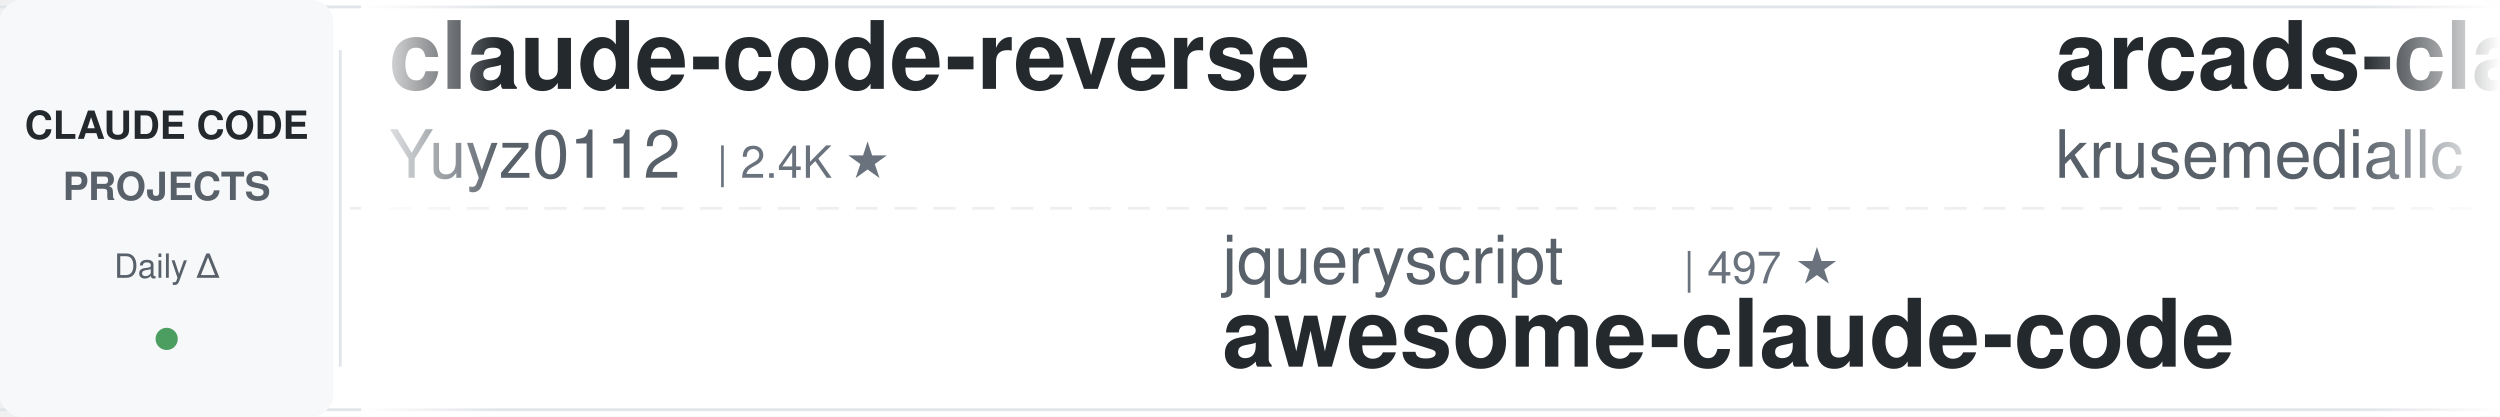
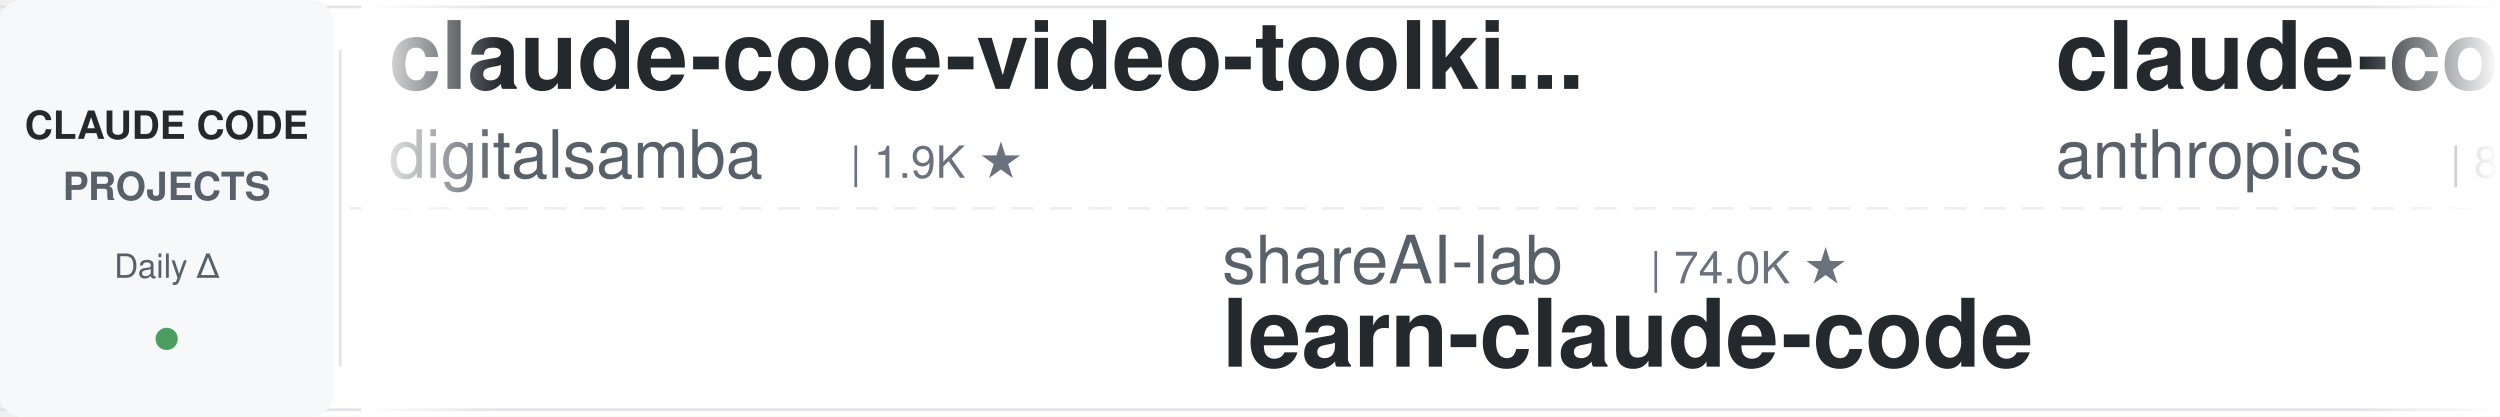
<svg xmlns="http://www.w3.org/2000/svg" width="900" height="150">
  <defs>
    <linearGradient id="leftFade" x1="0%" y1="0%" x2="100%" y2="0%">
      <stop offset="0%" style="stop-color:#ffffff;stop-opacity:1" />
      <stop offset="100%" style="stop-color:#ffffff;stop-opacity:0" />
    </linearGradient>
    <linearGradient id="rightFade" x1="0%" y1="0%" x2="100%" y2="0%">
      <stop offset="0%" style="stop-color:#ffffff;stop-opacity:0" />
      <stop offset="100%" style="stop-color:#ffffff;stop-opacity:1" />
    </linearGradient>
  </defs>
  <rect width="900" height="150" fill="#ffffff" rx="8" />
  <rect x="0" y="2" width="900" height="1" fill="#e1e4e8" />
  <rect x="0" y="147" width="900" height="1" fill="#e1e4e8" />
  <line x1="0" y1="75" x2="900" y2="75" stroke="#e1e4e8" stroke-width="1" stroke-dasharray="8 6" opacity="0.6" />
  <rect x="0" y="0" width="120" height="150" fill="#f6f8fa" rx="8" />
  <text x="60" y="50" font-family="-apple-system, BlinkMacSystemFont, 'Segoe UI', Helvetica, Arial, sans-serif" font-size="14" font-weight="600" fill="#24292e" text-anchor="middle">CLAUDE CODE</text>
  <text x="60" y="72" font-family="-apple-system, BlinkMacSystemFont, 'Segoe UI', Helvetica, Arial, sans-serif" font-size="14" font-weight="600" fill="#586069" text-anchor="middle">PROJECTS</text>
  <text x="60" y="100" font-family="-apple-system, BlinkMacSystemFont, 'Segoe UI', Helvetica, Arial, sans-serif" font-size="12" font-weight="500" fill="#586069" text-anchor="middle">Daily Δ</text>
  <circle cx="60" cy="122" r="4" fill="#22863a" opacity="0.8" />
  <rect x="122" y="18" width="1" height="114" fill="#e1e4e8" />
  <clipPath id="tickerClip">
    <rect x="130" y="0" width="770" height="150" />
  </clipPath>
  <g clip-path="url(#tickerClip)">
    <g id="tickerItems">
      <animateTransform attributeName="transform" attributeType="XML" type="translate" from="0 0" to="-3000 0" dur="54s" repeatCount="indefinite" />
      <g transform="translate(0, 0)">
-         <text x="140" y="32" font-family="-apple-system, BlinkMacSystemFont, 'Segoe UI', Helvetica, Arial, sans-serif" font-size="34" font-weight="600" fill="#24292e">claude-code-reverse</text>
-         <text x="140" y="64" font-family="-apple-system, BlinkMacSystemFont, 'Segoe UI', Helvetica, Arial, sans-serif" font-size="24" font-weight="400" fill="#586069">Yuyz0112</text>
-         <text x="258" y="64" font-family="-apple-system, BlinkMacSystemFont, 'Segoe UI', Helvetica, Arial, sans-serif" font-size="16" font-weight="500" fill="#6a737d">| 2.4K ★</text>
+         <text x="140" y="32" font-family="-apple-system, BlinkMacSystemFont, 'Segoe UI', Helvetica, Arial, sans-serif" font-size="34" font-weight="600" fill="#24292e">claude-code-video-toolki...</text>
+         <text x="140" y="64" font-family="-apple-system, BlinkMacSystemFont, 'Segoe UI', Helvetica, Arial, sans-serif" font-size="24" font-weight="400" fill="#586069">digitalsamba</text>
+         <text x="306" y="64" font-family="-apple-system, BlinkMacSystemFont, 'Segoe UI', Helvetica, Arial, sans-serif" font-size="16" font-weight="500" fill="#6a737d">| 1.9K ★</text>
      </g>
      <g transform="translate(300, 0)">
-         <text x="140" y="102" font-family="-apple-system, BlinkMacSystemFont, 'Segoe UI', Helvetica, Arial, sans-serif" font-size="24" font-weight="400" fill="#586069">jqueryscript</text>
-         <text x="306" y="102" font-family="-apple-system, BlinkMacSystemFont, 'Segoe UI', Helvetica, Arial, sans-serif" font-size="16" font-weight="500" fill="#6a737d">| 497 ★</text>
-         <text x="140" y="132" font-family="-apple-system, BlinkMacSystemFont, 'Segoe UI', Helvetica, Arial, sans-serif" font-size="34" font-weight="600" fill="#24292e">awesome-claude-code</text>
+         <text x="140" y="102" font-family="-apple-system, BlinkMacSystemFont, 'Segoe UI', Helvetica, Arial, sans-serif" font-size="24" font-weight="400" fill="#586069">shareAI-lab</text>
+         <text x="294" y="102" font-family="-apple-system, BlinkMacSystemFont, 'Segoe UI', Helvetica, Arial, sans-serif" font-size="16" font-weight="500" fill="#6a737d">| 74.0K ★</text>
+         <text x="140" y="132" font-family="-apple-system, BlinkMacSystemFont, 'Segoe UI', Helvetica, Arial, sans-serif" font-size="34" font-weight="600" fill="#24292e">learn-claude-code</text>
      </g>
      <g transform="translate(600, 0)">
-         <text x="140" y="32" font-family="-apple-system, BlinkMacSystemFont, 'Segoe UI', Helvetica, Arial, sans-serif" font-size="34" font-weight="600" fill="#24292e">arcads-claude-code</text>
-         <text x="140" y="64" font-family="-apple-system, BlinkMacSystemFont, 'Segoe UI', Helvetica, Arial, sans-serif" font-size="24" font-weight="400" fill="#586069">krusemediallc</text>
-         <text x="318" y="64" font-family="-apple-system, BlinkMacSystemFont, 'Segoe UI', Helvetica, Arial, sans-serif" font-size="16" font-weight="500" fill="#6a737d">| 1.2K ★</text>
+         <text x="140" y="32" font-family="-apple-system, BlinkMacSystemFont, 'Segoe UI', Helvetica, Arial, sans-serif" font-size="34" font-weight="600" fill="#24292e">claude-code-action</text>
+         <text x="140" y="64" font-family="-apple-system, BlinkMacSystemFont, 'Segoe UI', Helvetica, Arial, sans-serif" font-size="24" font-weight="400" fill="#586069">anthropics</text>
+         <text x="282" y="64" font-family="-apple-system, BlinkMacSystemFont, 'Segoe UI', Helvetica, Arial, sans-serif" font-size="16" font-weight="500" fill="#6a737d">| 8.6K ★</text>
      </g>
      <g transform="translate(900, 0)">
-         <text x="140" y="102" font-family="-apple-system, BlinkMacSystemFont, 'Segoe UI', Helvetica, Arial, sans-serif" font-size="24" font-weight="400" fill="#586069">simonw</text>
-         <text x="234" y="102" font-family="-apple-system, BlinkMacSystemFont, 'Segoe UI', Helvetica, Arial, sans-serif" font-size="16" font-weight="500" fill="#6a737d">| 1.7K ★</text>
-         <text x="140" y="132" font-family="-apple-system, BlinkMacSystemFont, 'Segoe UI', Helvetica, Arial, sans-serif" font-size="34" font-weight="600" fill="#24292e">claude-code-transcripts</text>
+         <text x="140" y="102" font-family="-apple-system, BlinkMacSystemFont, 'Segoe UI', Helvetica, Arial, sans-serif" font-size="24" font-weight="400" fill="#586069">AICoderTudou</text>
+         <text x="306" y="102" font-family="-apple-system, BlinkMacSystemFont, 'Segoe UI', Helvetica, Arial, sans-serif" font-size="16" font-weight="500" fill="#6a737d">| 497 ★</text>
+         <text x="140" y="132" font-family="-apple-system, BlinkMacSystemFont, 'Segoe UI', Helvetica, Arial, sans-serif" font-size="34" font-weight="600" fill="#24292e">claude-code-tudou</text>
      </g>
      <g transform="translate(1200, 0)">
-         <text x="140" y="32" font-family="-apple-system, BlinkMacSystemFont, 'Segoe UI', Helvetica, Arial, sans-serif" font-size="34" font-weight="600" fill="#24292e">claude_codex_bridge</text>
-         <text x="140" y="64" font-family="-apple-system, BlinkMacSystemFont, 'Segoe UI', Helvetica, Arial, sans-serif" font-size="24" font-weight="400" fill="#586069">SeemSeam</text>
-         <text x="258" y="64" font-family="-apple-system, BlinkMacSystemFont, 'Segoe UI', Helvetica, Arial, sans-serif" font-size="16" font-weight="500" fill="#6a737d">| 3.4K ★</text>
+         <text x="140" y="32" font-family="-apple-system, BlinkMacSystemFont, 'Segoe UI', Helvetica, Arial, sans-serif" font-size="34" font-weight="600" fill="#24292e">claude-code-templates</text>
+         <text x="140" y="64" font-family="-apple-system, BlinkMacSystemFont, 'Segoe UI', Helvetica, Arial, sans-serif" font-size="24" font-weight="400" fill="#586069">davila7</text>
+         <text x="246" y="64" font-family="-apple-system, BlinkMacSystemFont, 'Segoe UI', Helvetica, Arial, sans-serif" font-size="16" font-weight="500" fill="#6a737d">| 30.2K ★</text>
      </g>
      <g transform="translate(1500, 0)">
-         <text x="140" y="102" font-family="-apple-system, BlinkMacSystemFont, 'Segoe UI', Helvetica, Arial, sans-serif" font-size="24" font-weight="400" fill="#586069">huangserva</text>
-         <text x="282" y="102" font-family="-apple-system, BlinkMacSystemFont, 'Segoe UI', Helvetica, Arial, sans-serif" font-size="16" font-weight="500" fill="#6a737d">| 623 ★</text>
-         <text x="140" y="132" font-family="-apple-system, BlinkMacSystemFont, 'Segoe UI', Helvetica, Arial, sans-serif" font-size="34" font-weight="600" fill="#24292e">claude-code-cli</text>
+         <text x="140" y="102" font-family="-apple-system, BlinkMacSystemFont, 'Segoe UI', Helvetica, Arial, sans-serif" font-size="24" font-weight="400" fill="#586069">centminmod</text>
+         <text x="282" y="102" font-family="-apple-system, BlinkMacSystemFont, 'Segoe UI', Helvetica, Arial, sans-serif" font-size="16" font-weight="500" fill="#6a737d">| 2.6K ★</text>
+         <text x="140" y="132" font-family="-apple-system, BlinkMacSystemFont, 'Segoe UI', Helvetica, Arial, sans-serif" font-size="34" font-weight="600" fill="#24292e">my-claude-code-setup</text>
      </g>
      <g transform="translate(1800, 0)">
-         <text x="140" y="32" font-family="-apple-system, BlinkMacSystemFont, 'Segoe UI', Helvetica, Arial, sans-serif" font-size="34" font-weight="600" fill="#24292e">ClaudeCodeAgents</text>
-         <text x="140" y="64" font-family="-apple-system, BlinkMacSystemFont, 'Segoe UI', Helvetica, Arial, sans-serif" font-size="24" font-weight="400" fill="#586069">darcyegb</text>
-         <text x="258" y="64" font-family="-apple-system, BlinkMacSystemFont, 'Segoe UI', Helvetica, Arial, sans-serif" font-size="16" font-weight="500" fill="#6a737d">| 757 ★</text>
+         <text x="140" y="32" font-family="-apple-system, BlinkMacSystemFont, 'Segoe UI', Helvetica, Arial, sans-serif" font-size="34" font-weight="600" fill="#24292e">claude-code-security-rev...</text>
+         <text x="140" y="64" font-family="-apple-system, BlinkMacSystemFont, 'Segoe UI', Helvetica, Arial, sans-serif" font-size="24" font-weight="400" fill="#586069">anthropics</text>
+         <text x="282" y="64" font-family="-apple-system, BlinkMacSystemFont, 'Segoe UI', Helvetica, Arial, sans-serif" font-size="16" font-weight="500" fill="#6a737d">| 5.9K ★</text>
      </g>
      <g transform="translate(2100, 0)">
-         <text x="140" y="102" font-family="-apple-system, BlinkMacSystemFont, 'Segoe UI', Helvetica, Arial, sans-serif" font-size="24" font-weight="400" fill="#586069">VILA-Lab</text>
-         <text x="258" y="102" font-family="-apple-system, BlinkMacSystemFont, 'Segoe UI', Helvetica, Arial, sans-serif" font-size="16" font-weight="500" fill="#6a737d">| 2.0K ★</text>
-         <text x="140" y="132" font-family="-apple-system, BlinkMacSystemFont, 'Segoe UI', Helvetica, Arial, sans-serif" font-size="34" font-weight="600" fill="#24292e">Dive-into-Claude-Code</text>
+         <text x="140" y="102" font-family="-apple-system, BlinkMacSystemFont, 'Segoe UI', Helvetica, Arial, sans-serif" font-size="24" font-weight="400" fill="#586069">LING71671</text>
+         <text x="270" y="102" font-family="-apple-system, BlinkMacSystemFont, 'Segoe UI', Helvetica, Arial, sans-serif" font-size="16" font-weight="500" fill="#6a737d">| 939 ★</text>
+         <text x="140" y="132" font-family="-apple-system, BlinkMacSystemFont, 'Segoe UI', Helvetica, Arial, sans-serif" font-size="34" font-weight="600" fill="#24292e">Open-ClaudeCode</text>
      </g>
      <g transform="translate(2400, 0)">
-         <text x="140" y="32" font-family="-apple-system, BlinkMacSystemFont, 'Segoe UI', Helvetica, Arial, sans-serif" font-size="34" font-weight="600" fill="#24292e">claude-code-harness</text>
-         <text x="140" y="64" font-family="-apple-system, BlinkMacSystemFont, 'Segoe UI', Helvetica, Arial, sans-serif" font-size="24" font-weight="400" fill="#586069">Chachamaru127</text>
-         <text x="318" y="64" font-family="-apple-system, BlinkMacSystemFont, 'Segoe UI', Helvetica, Arial, sans-serif" font-size="16" font-weight="500" fill="#6a737d">| 3.1K ★</text>
+         <text x="140" y="32" font-family="-apple-system, BlinkMacSystemFont, 'Segoe UI', Helvetica, Arial, sans-serif" font-size="34" font-weight="600" fill="#24292e">system_prompts_leaks</text>
+         <text x="140" y="64" font-family="-apple-system, BlinkMacSystemFont, 'Segoe UI', Helvetica, Arial, sans-serif" font-size="24" font-weight="400" fill="#586069">asgeirtj</text>
+         <text x="258" y="64" font-family="-apple-system, BlinkMacSystemFont, 'Segoe UI', Helvetica, Arial, sans-serif" font-size="16" font-weight="500" fill="#6a737d">| 62.8K ★</text>
      </g>
      <g transform="translate(2700, 0)">
-         <text x="140" y="102" font-family="-apple-system, BlinkMacSystemFont, 'Segoe UI', Helvetica, Arial, sans-serif" font-size="24" font-weight="400" fill="#586069">anthropics</text>
-         <text x="282" y="102" font-family="-apple-system, BlinkMacSystemFont, 'Segoe UI', Helvetica, Arial, sans-serif" font-size="16" font-weight="500" fill="#6a737d">| 943 ★</text>
-         <text x="140" y="132" font-family="-apple-system, BlinkMacSystemFont, 'Segoe UI', Helvetica, Arial, sans-serif" font-size="34" font-weight="600" fill="#24292e">claude-code-base-action</text>
+         <text x="140" y="102" font-family="-apple-system, BlinkMacSystemFont, 'Segoe UI', Helvetica, Arial, sans-serif" font-size="24" font-weight="400" fill="#586069">xu-xiang</text>
+         <text x="258" y="102" font-family="-apple-system, BlinkMacSystemFont, 'Segoe UI', Helvetica, Arial, sans-serif" font-size="16" font-weight="500" fill="#6a737d">| 1.9K ★</text>
+         <text x="140" y="132" font-family="-apple-system, BlinkMacSystemFont, 'Segoe UI', Helvetica, Arial, sans-serif" font-size="34" font-weight="600" fill="#24292e">everything-claude-code-z...</text>
      </g>
      <g transform="translate(3000, 0)">
-         <text x="140" y="32" font-family="-apple-system, BlinkMacSystemFont, 'Segoe UI', Helvetica, Arial, sans-serif" font-size="34" font-weight="600" fill="#24292e">claude-code-reverse</text>
-         <text x="140" y="64" font-family="-apple-system, BlinkMacSystemFont, 'Segoe UI', Helvetica, Arial, sans-serif" font-size="24" font-weight="400" fill="#586069">Yuyz0112</text>
-         <text x="258" y="64" font-family="-apple-system, BlinkMacSystemFont, 'Segoe UI', Helvetica, Arial, sans-serif" font-size="16" font-weight="500" fill="#6a737d">| 2.4K ★</text>
+         <text x="140" y="32" font-family="-apple-system, BlinkMacSystemFont, 'Segoe UI', Helvetica, Arial, sans-serif" font-size="34" font-weight="600" fill="#24292e">claude-code-video-toolki...</text>
+         <text x="140" y="64" font-family="-apple-system, BlinkMacSystemFont, 'Segoe UI', Helvetica, Arial, sans-serif" font-size="24" font-weight="400" fill="#586069">digitalsamba</text>
+         <text x="306" y="64" font-family="-apple-system, BlinkMacSystemFont, 'Segoe UI', Helvetica, Arial, sans-serif" font-size="16" font-weight="500" fill="#6a737d">| 1.9K ★</text>
      </g>
      <g transform="translate(3300, 0)">
-         <text x="140" y="102" font-family="-apple-system, BlinkMacSystemFont, 'Segoe UI', Helvetica, Arial, sans-serif" font-size="24" font-weight="400" fill="#586069">jqueryscript</text>
-         <text x="306" y="102" font-family="-apple-system, BlinkMacSystemFont, 'Segoe UI', Helvetica, Arial, sans-serif" font-size="16" font-weight="500" fill="#6a737d">| 497 ★</text>
-         <text x="140" y="132" font-family="-apple-system, BlinkMacSystemFont, 'Segoe UI', Helvetica, Arial, sans-serif" font-size="34" font-weight="600" fill="#24292e">awesome-claude-code</text>
+         <text x="140" y="102" font-family="-apple-system, BlinkMacSystemFont, 'Segoe UI', Helvetica, Arial, sans-serif" font-size="24" font-weight="400" fill="#586069">shareAI-lab</text>
+         <text x="294" y="102" font-family="-apple-system, BlinkMacSystemFont, 'Segoe UI', Helvetica, Arial, sans-serif" font-size="16" font-weight="500" fill="#6a737d">| 74.0K ★</text>
+         <text x="140" y="132" font-family="-apple-system, BlinkMacSystemFont, 'Segoe UI', Helvetica, Arial, sans-serif" font-size="34" font-weight="600" fill="#24292e">learn-claude-code</text>
      </g>
      <g transform="translate(3600, 0)">
-         <text x="140" y="32" font-family="-apple-system, BlinkMacSystemFont, 'Segoe UI', Helvetica, Arial, sans-serif" font-size="34" font-weight="600" fill="#24292e">arcads-claude-code</text>
-         <text x="140" y="64" font-family="-apple-system, BlinkMacSystemFont, 'Segoe UI', Helvetica, Arial, sans-serif" font-size="24" font-weight="400" fill="#586069">krusemediallc</text>
-         <text x="318" y="64" font-family="-apple-system, BlinkMacSystemFont, 'Segoe UI', Helvetica, Arial, sans-serif" font-size="16" font-weight="500" fill="#6a737d">| 1.2K ★</text>
+         <text x="140" y="32" font-family="-apple-system, BlinkMacSystemFont, 'Segoe UI', Helvetica, Arial, sans-serif" font-size="34" font-weight="600" fill="#24292e">claude-code-action</text>
+         <text x="140" y="64" font-family="-apple-system, BlinkMacSystemFont, 'Segoe UI', Helvetica, Arial, sans-serif" font-size="24" font-weight="400" fill="#586069">anthropics</text>
+         <text x="282" y="64" font-family="-apple-system, BlinkMacSystemFont, 'Segoe UI', Helvetica, Arial, sans-serif" font-size="16" font-weight="500" fill="#6a737d">| 8.6K ★</text>
      </g>
      <g transform="translate(3900, 0)">
-         <text x="140" y="102" font-family="-apple-system, BlinkMacSystemFont, 'Segoe UI', Helvetica, Arial, sans-serif" font-size="24" font-weight="400" fill="#586069">simonw</text>
-         <text x="234" y="102" font-family="-apple-system, BlinkMacSystemFont, 'Segoe UI', Helvetica, Arial, sans-serif" font-size="16" font-weight="500" fill="#6a737d">| 1.7K ★</text>
-         <text x="140" y="132" font-family="-apple-system, BlinkMacSystemFont, 'Segoe UI', Helvetica, Arial, sans-serif" font-size="34" font-weight="600" fill="#24292e">claude-code-transcripts</text>
+         <text x="140" y="102" font-family="-apple-system, BlinkMacSystemFont, 'Segoe UI', Helvetica, Arial, sans-serif" font-size="24" font-weight="400" fill="#586069">AICoderTudou</text>
+         <text x="306" y="102" font-family="-apple-system, BlinkMacSystemFont, 'Segoe UI', Helvetica, Arial, sans-serif" font-size="16" font-weight="500" fill="#6a737d">| 497 ★</text>
+         <text x="140" y="132" font-family="-apple-system, BlinkMacSystemFont, 'Segoe UI', Helvetica, Arial, sans-serif" font-size="34" font-weight="600" fill="#24292e">claude-code-tudou</text>
      </g>
    </g>
  </g>
  <rect x="130" y="0" width="50" height="150" fill="url(#leftFade)" />
  <rect x="850" y="0" width="50" height="150" fill="url(#rightFade)" />
</svg>
